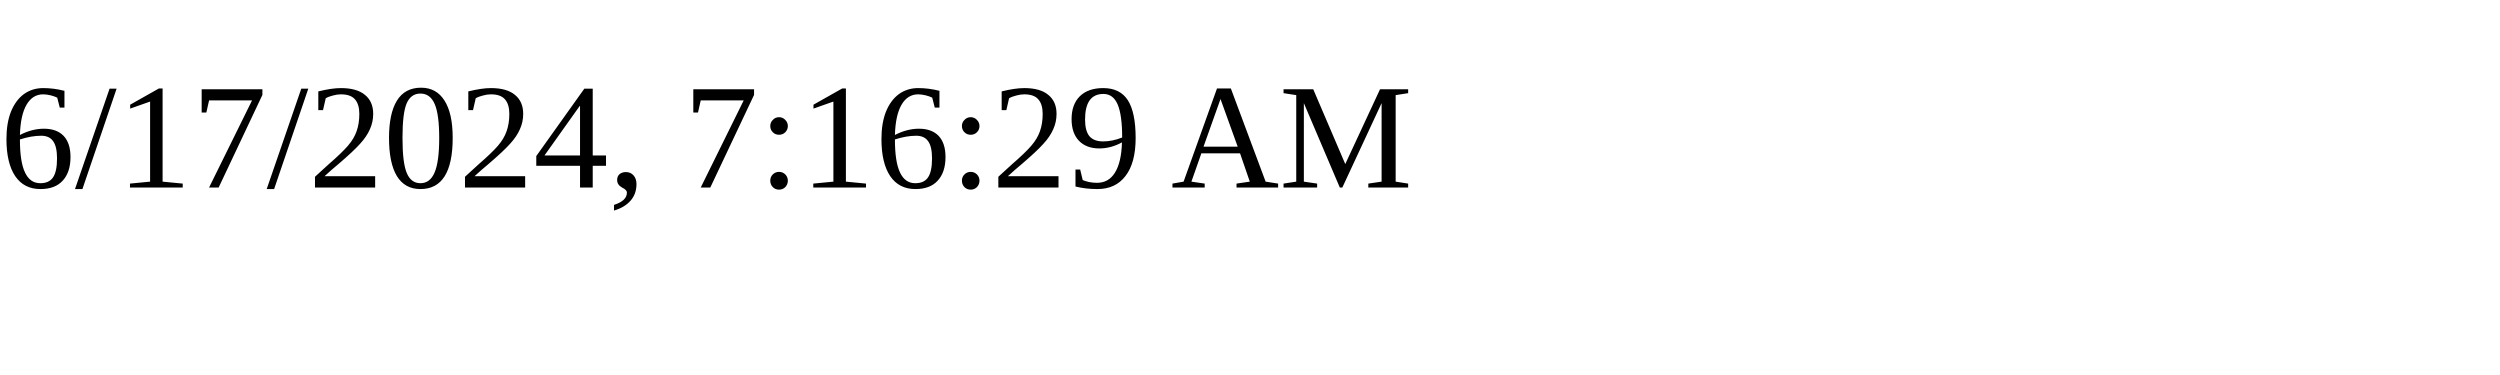
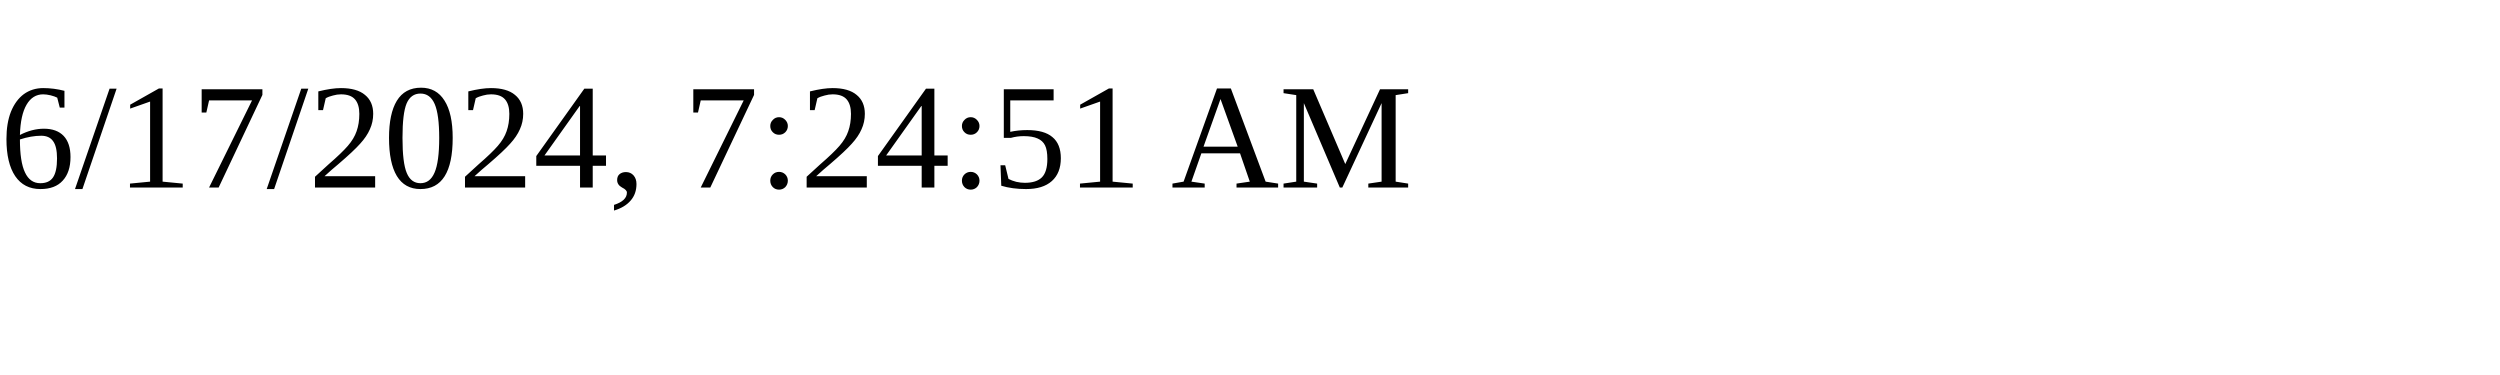
<svg xmlns="http://www.w3.org/2000/svg" height="30" width="200">
-   <text x="0" y="15">6/17/2024, 7:16:29 AM</text>
+   <text x="0" y="15">6/17/2024, 7:24:51 AM</text>
</svg>
